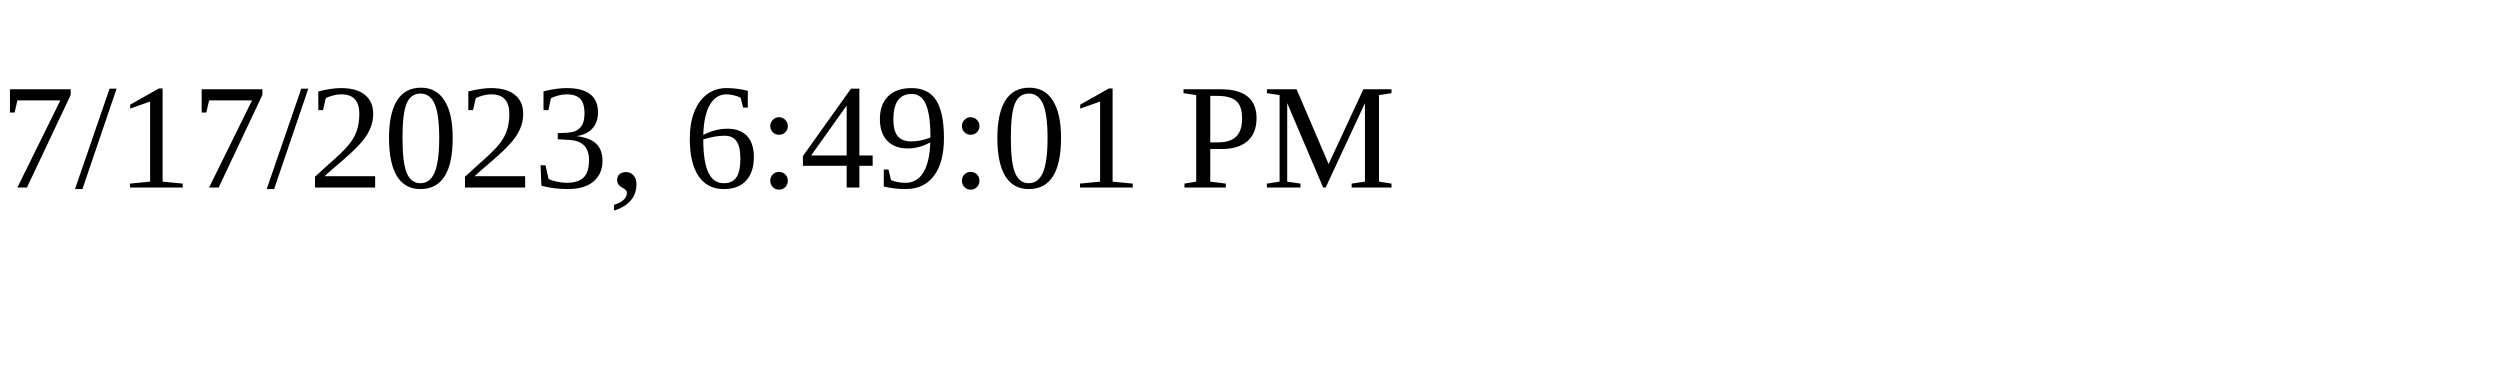
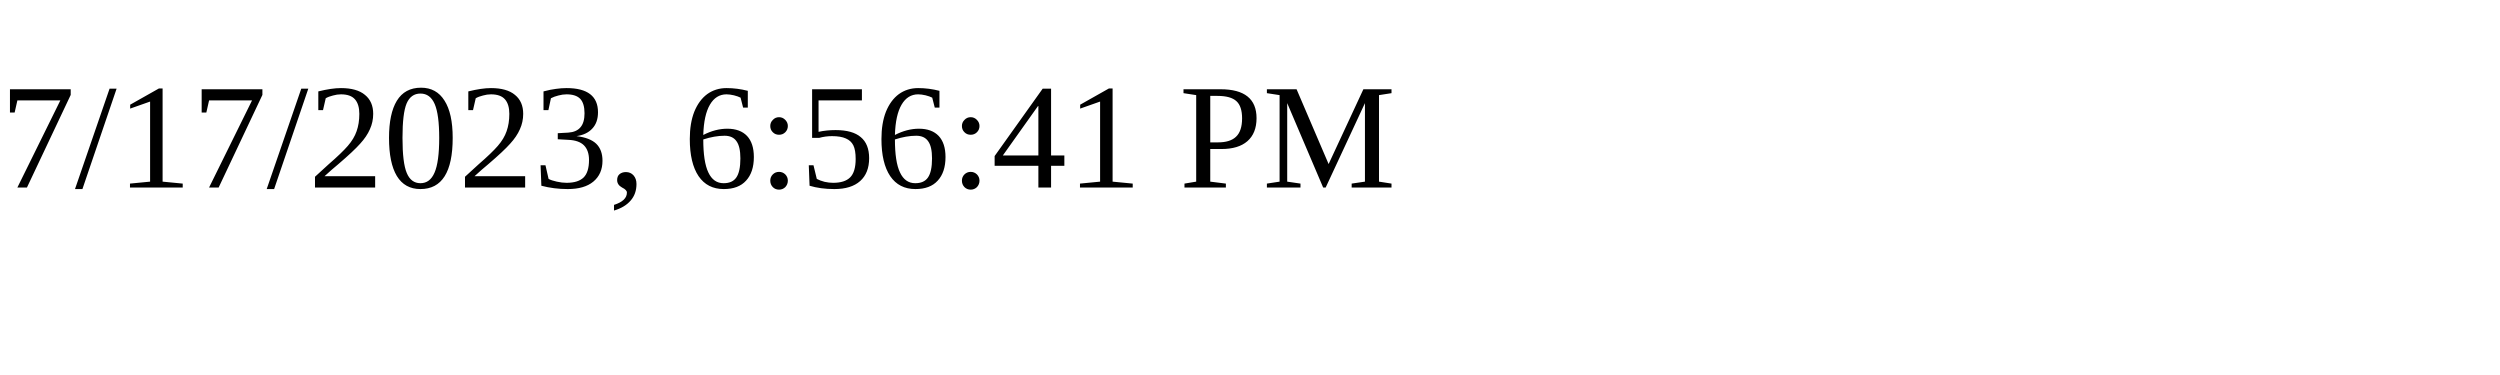
<svg xmlns="http://www.w3.org/2000/svg" height="30" width="200">
-   <text x="0" y="15">7/17/2023, 6:49:01 PM</text>
+   <text x="0" y="15">7/17/2023, 6:56:41 PM</text>
</svg>
